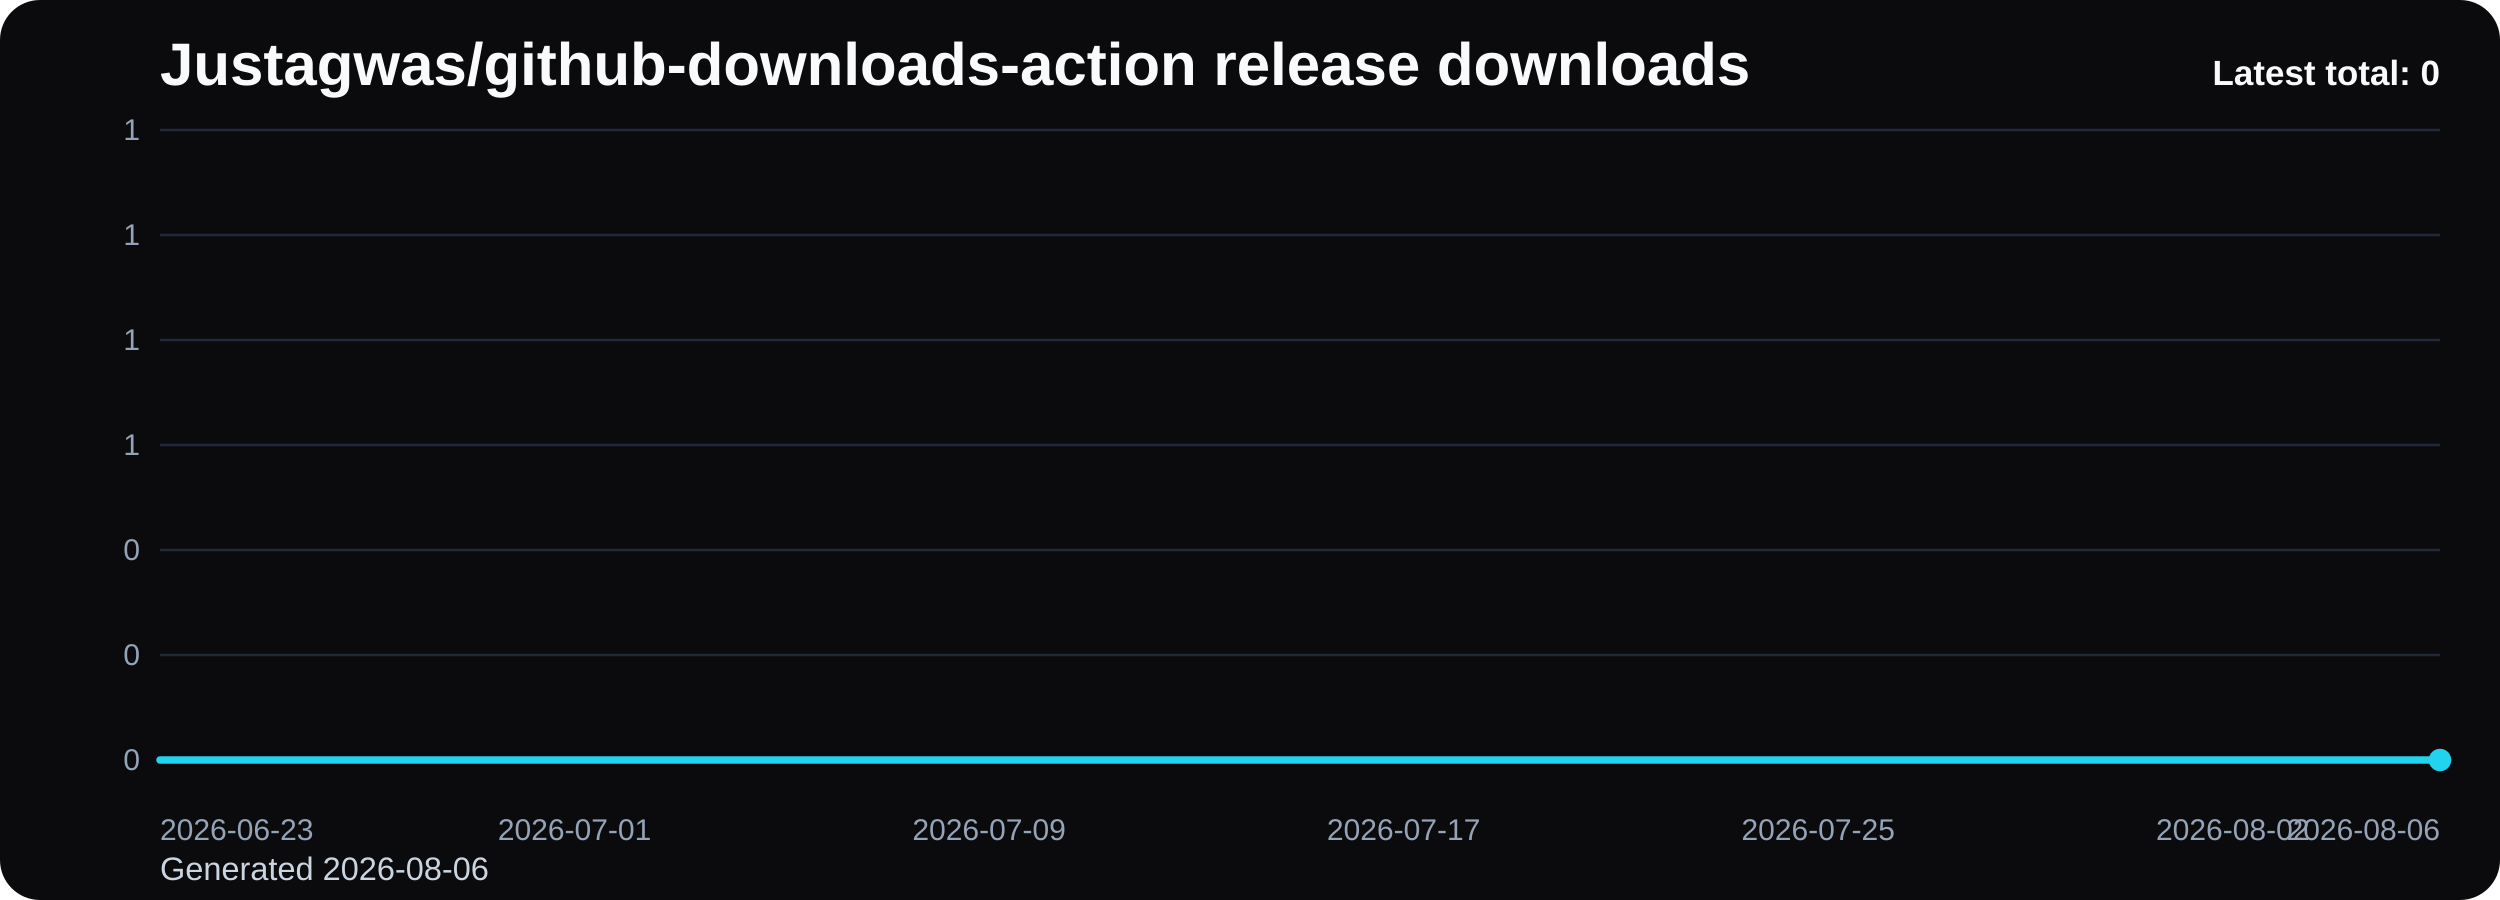
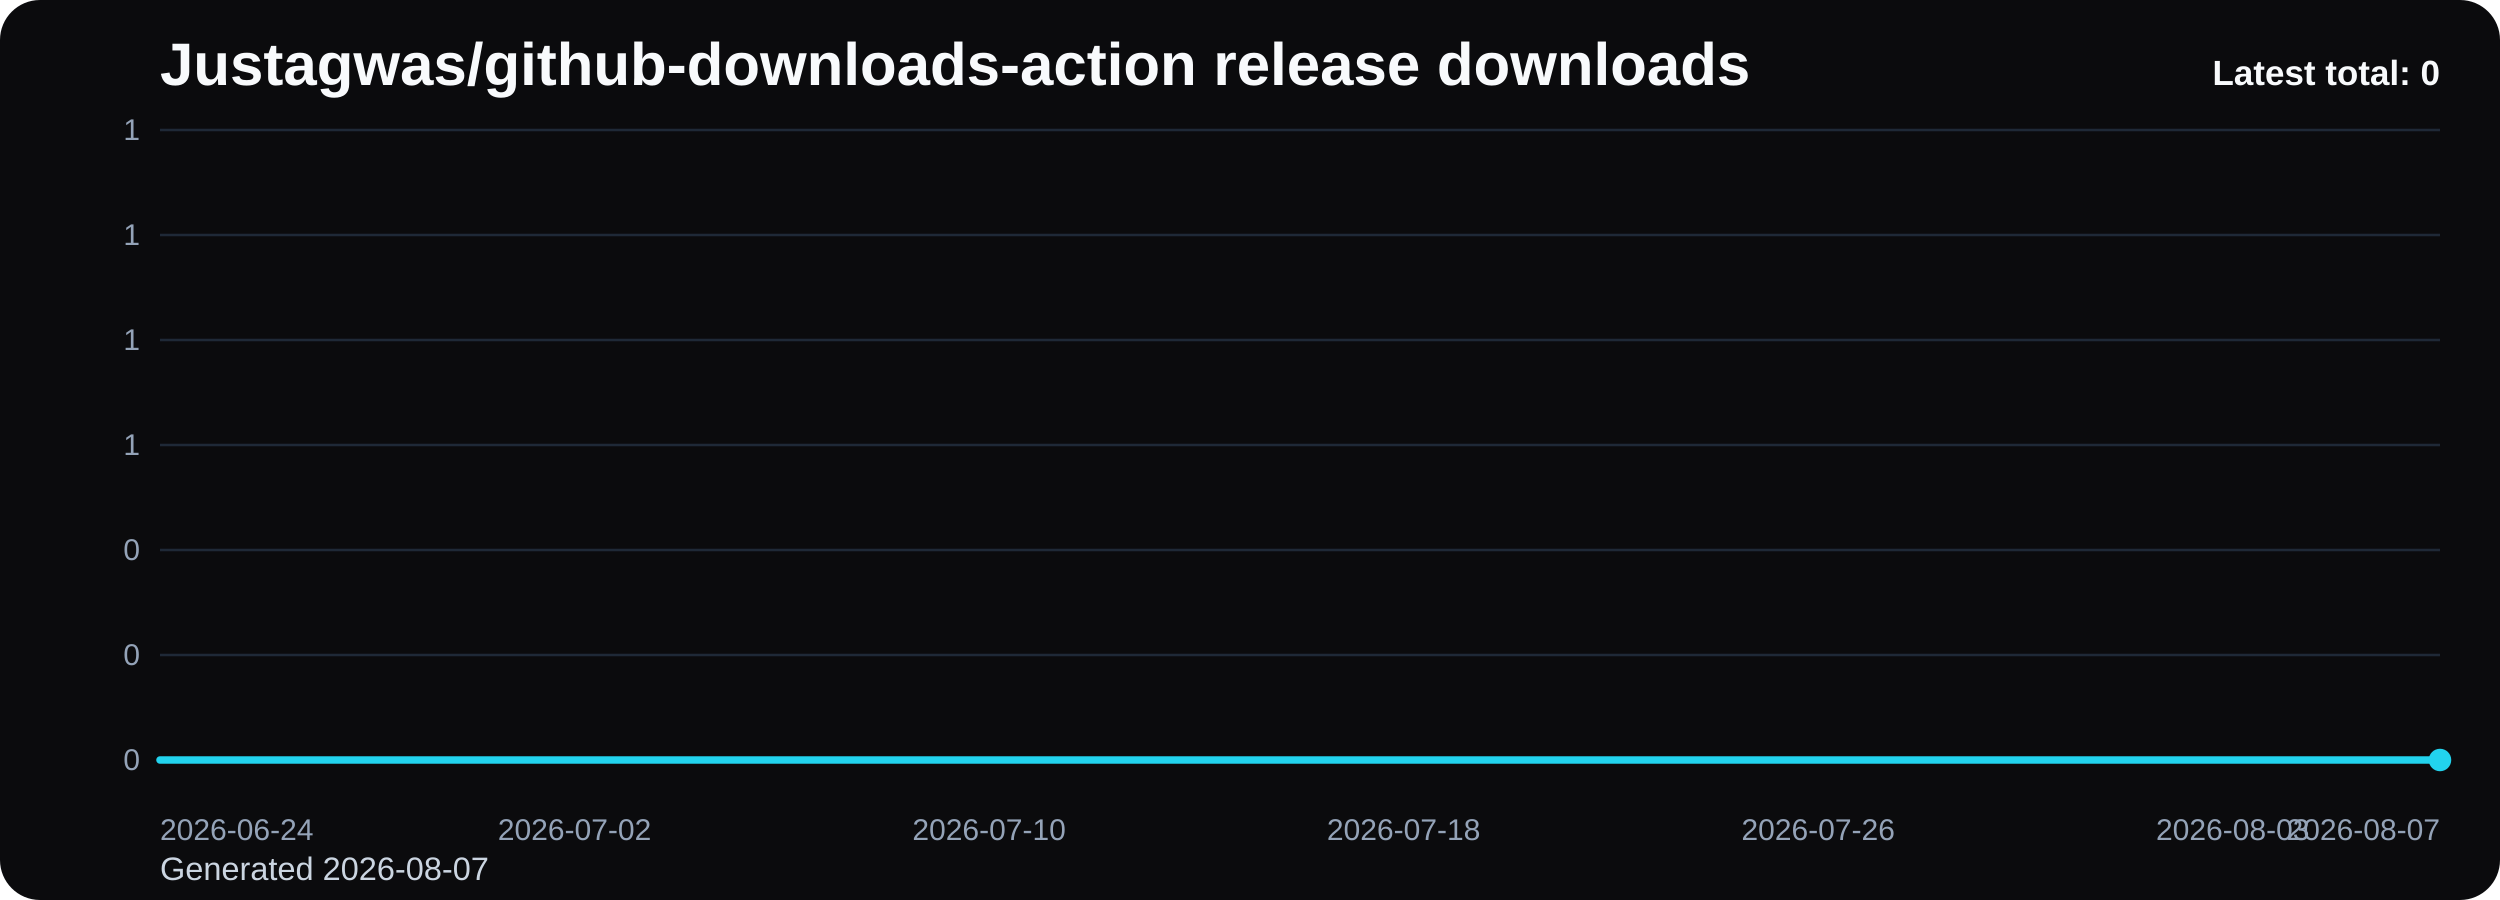
<svg xmlns="http://www.w3.org/2000/svg" viewBox="0 0 1000 360" role="img" aria-label="Justagwas/github-downloads-action release downloads chart">
  <defs>
    <linearGradient id="fill-total-trend-black" x1="0" y1="0" x2="0" y2="1">
      <stop offset="0%" stop-color="#22d3ee" stop-opacity="0.32" />
      <stop offset="100%" stop-color="#22d3ee" stop-opacity="0.05" />
    </linearGradient>
    <style>
      .bg { fill: #0b0b0d; }
      .title { font: 700 24px Arial, sans-serif; fill: #f8fafc; }
      .sub { font: 400 13px Arial, sans-serif; fill: #cbd5e1; }
      .grid { stroke: #1f2937; stroke-width: 1; }
      .axis { font: 400 12px Arial, sans-serif; fill: #94a3b8; }
      .line { fill: none; stroke: #22d3ee; stroke-width: 3; stroke-linecap: round; stroke-linejoin: round; }
      .dot { fill: #22d3ee; }
      .value { font: 600 11px Arial, sans-serif; fill: #cbd5e1; }
      .latest { font: 700 14px Arial, sans-serif; fill: #f8fafc; }
    </style>
  </defs>
  <rect class="bg" x="0" y="0" width="1000" height="360" rx="16" />
  <text class="title" x="64" y="34">Justagwas/github-downloads-action release downloads</text>
-   <text class="sub" x="64" y="352">Generated 2026-08-06</text>
+   <text class="sub" x="64" y="352">Generated 2026-08-07</text>
  <line x1="64" y1="52.00" x2="976" y2="52.00" class="grid" />
  <text x="56" y="56.00" text-anchor="end" class="axis">1</text>
  <line x1="64" y1="94.00" x2="976" y2="94.00" class="grid" />
  <text x="56" y="98.00" text-anchor="end" class="axis">1</text>
  <line x1="64" y1="136.00" x2="976" y2="136.00" class="grid" />
  <text x="56" y="140.00" text-anchor="end" class="axis">1</text>
  <line x1="64" y1="178.00" x2="976" y2="178.00" class="grid" />
  <text x="56" y="182.00" text-anchor="end" class="axis">1</text>
  <line x1="64" y1="220.00" x2="976" y2="220.00" class="grid" />
  <text x="56" y="224.00" text-anchor="end" class="axis">0</text>
  <line x1="64" y1="262.00" x2="976" y2="262.00" class="grid" />
  <text x="56" y="266.00" text-anchor="end" class="axis">0</text>
  <line x1="64" y1="304.00" x2="976" y2="304.00" class="grid" />
  <text x="56" y="308.00" text-anchor="end" class="axis">0</text>
  <path d="M 64.00 304 L 64.00 304.00 L 84.73 304.00 L 105.45 304.00 L 126.18 304.00 L 146.91 304.00 L 167.64 304.00 L 188.36 304.00 L 209.09 304.00 L 229.82 304.00 L 250.55 304.00 L 271.27 304.00 L 292.00 304.00 L 312.73 304.00 L 333.45 304.00 L 354.18 304.00 L 374.91 304.00 L 395.64 304.00 L 416.36 304.00 L 437.09 304.00 L 457.82 304.00 L 478.55 304.00 L 499.27 304.00 L 520.00 304.00 L 540.73 304.00 L 561.45 304.00 L 582.18 304.00 L 602.91 304.00 L 623.64 304.00 L 644.36 304.00 L 665.09 304.00 L 685.82 304.00 L 706.55 304.00 L 727.27 304.00 L 748.00 304.00 L 768.73 304.00 L 789.45 304.00 L 810.18 304.00 L 830.91 304.00 L 851.64 304.00 L 872.36 304.00 L 893.09 304.00 L 913.82 304.00 L 934.55 304.00 L 955.27 304.00 L 976.00 304.00 L 976.00 304 Z" fill="url(#fill-total-trend-black)" />
  <polyline class="line" points="64.00,304.00 84.73,304.00 105.45,304.00 126.18,304.00 146.91,304.00 167.64,304.00 188.36,304.00 209.09,304.00 229.82,304.00 250.55,304.00 271.27,304.00 292.00,304.00 312.73,304.00 333.45,304.00 354.18,304.00 374.91,304.00 395.64,304.00 416.36,304.00 437.09,304.00 457.82,304.00 478.55,304.00 499.27,304.00 520.00,304.00 540.73,304.00 561.45,304.00 582.18,304.00 602.91,304.00 623.64,304.00 644.36,304.00 665.09,304.00 685.82,304.00 706.55,304.00 727.27,304.00 748.00,304.00 768.73,304.00 789.45,304.00 810.18,304.00 830.91,304.00 851.64,304.00 872.36,304.00 893.09,304.00 913.82,304.00 934.55,304.00 955.27,304.00 976.00,304.00" />
  <circle class="dot" cx="976.00" cy="304.00" r="4.5" />
-   <text class="axis" x="64.00" y="336" text-anchor="start">2026-06-23</text>
-   <text class="axis" x="229.82" y="336" text-anchor="middle">2026-07-01</text>
-   <text class="axis" x="395.64" y="336" text-anchor="middle">2026-07-09</text>
-   <text class="axis" x="561.45" y="336" text-anchor="middle">2026-07-17</text>
-   <text class="axis" x="727.27" y="336" text-anchor="middle">2026-07-25</text>
-   <text class="axis" x="893.09" y="336" text-anchor="middle">2026-08-02</text>
-   <text class="axis" x="976.00" y="336" text-anchor="end">2026-08-06</text>
+   <text class="axis" x="64.00" y="336" text-anchor="start">2026-06-24</text>
+   <text class="axis" x="229.82" y="336" text-anchor="middle">2026-07-02</text>
+   <text class="axis" x="395.64" y="336" text-anchor="middle">2026-07-10</text>
+   <text class="axis" x="561.45" y="336" text-anchor="middle">2026-07-18</text>
+   <text class="axis" x="727.27" y="336" text-anchor="middle">2026-07-26</text>
+   <text class="axis" x="893.09" y="336" text-anchor="middle">2026-08-03</text>
+   <text class="axis" x="976.00" y="336" text-anchor="end">2026-08-07</text>
  <text class="latest" x="976" y="34" text-anchor="end">Latest total: 0</text>
</svg>
